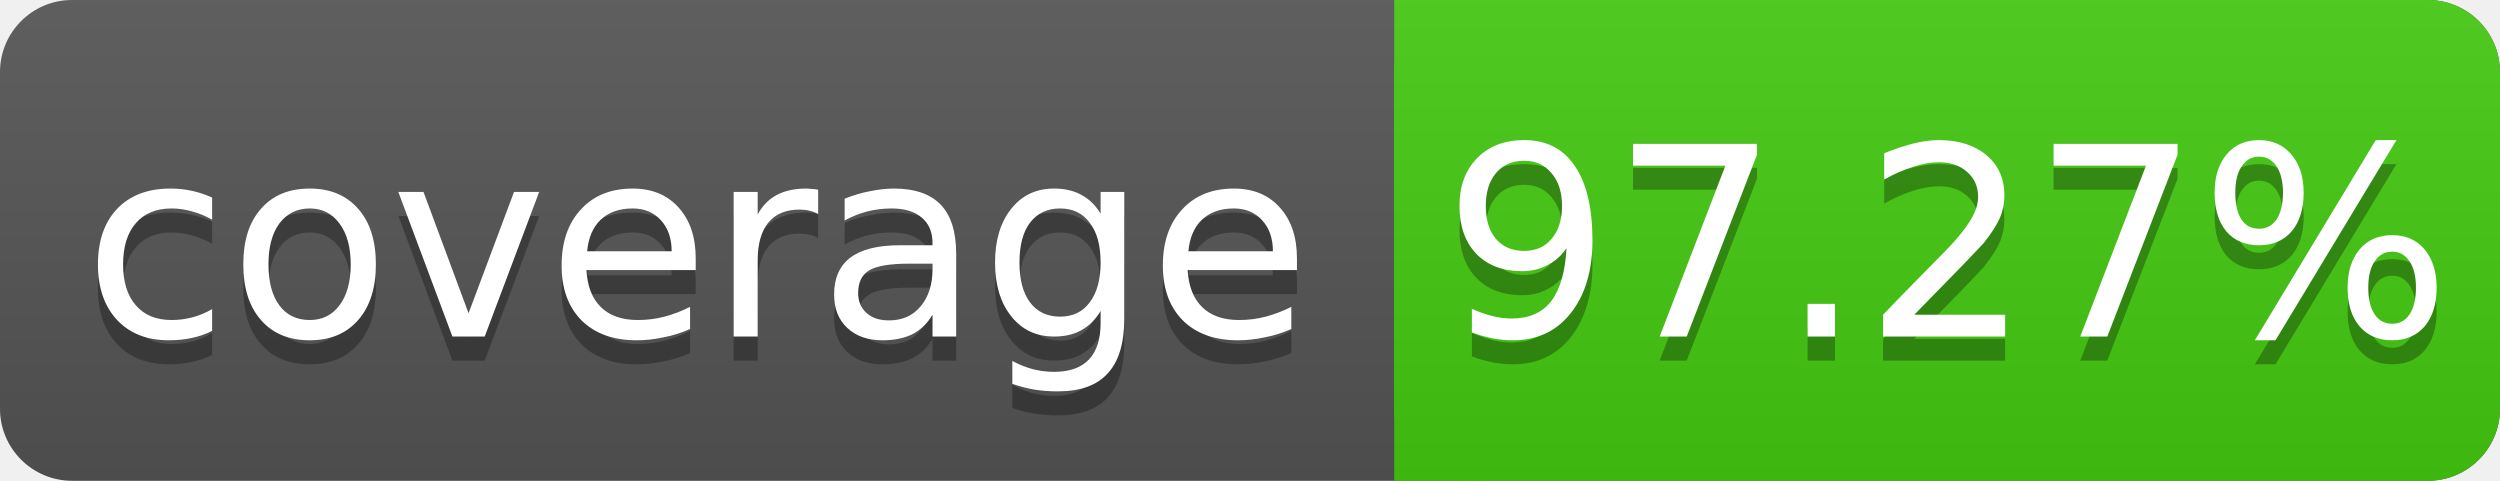
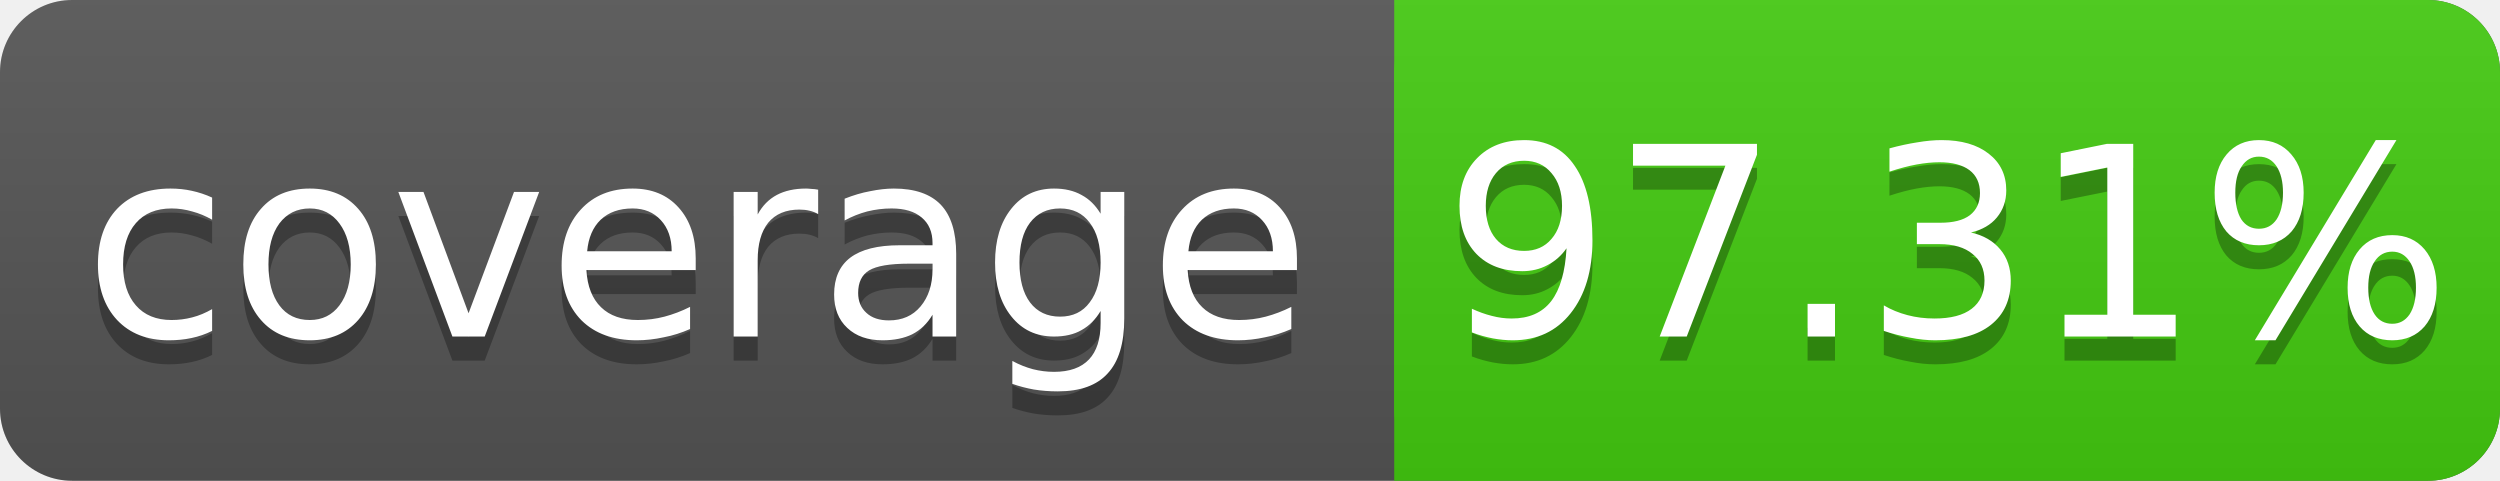
<svg xmlns="http://www.w3.org/2000/svg" width="104" height="20">
  <linearGradient id="s" x2="0" y2="100%">
    <stop offset="0" stop-color="#bbb" stop-opacity=".1" />
    <stop offset="1" stop-opacity=".1" />
  </linearGradient>
  <rect rx="3" width="104" height="20" fill="#555" />
  <rect rx="3" x="58" width="46" height="20" fill="#4c1" />
  <rect x="58" width="4" height="20" fill="#4c1" />
  <rect rx="3" width="104" height="20" fill="url(#s)" />
  <g fill="#fff" text-anchor="middle" font-family="DejaVu Sans,Verdana,Geneva,sans-serif" font-size="11">
    <text x="29" y="15" fill="#010101" fill-opacity=".3">coverage</text>
    <text x="29" y="14">coverage</text>
-     <text x="81" y="15" fill="#010101" fill-opacity=".3">97.27%</text>
-     <text x="81" y="14">97.27%</text>
+     <text x="81" y="15" fill="#010101" fill-opacity=".3">97.31%</text>
+     <text x="81" y="14">97.31%</text>
  </g>
</svg>
